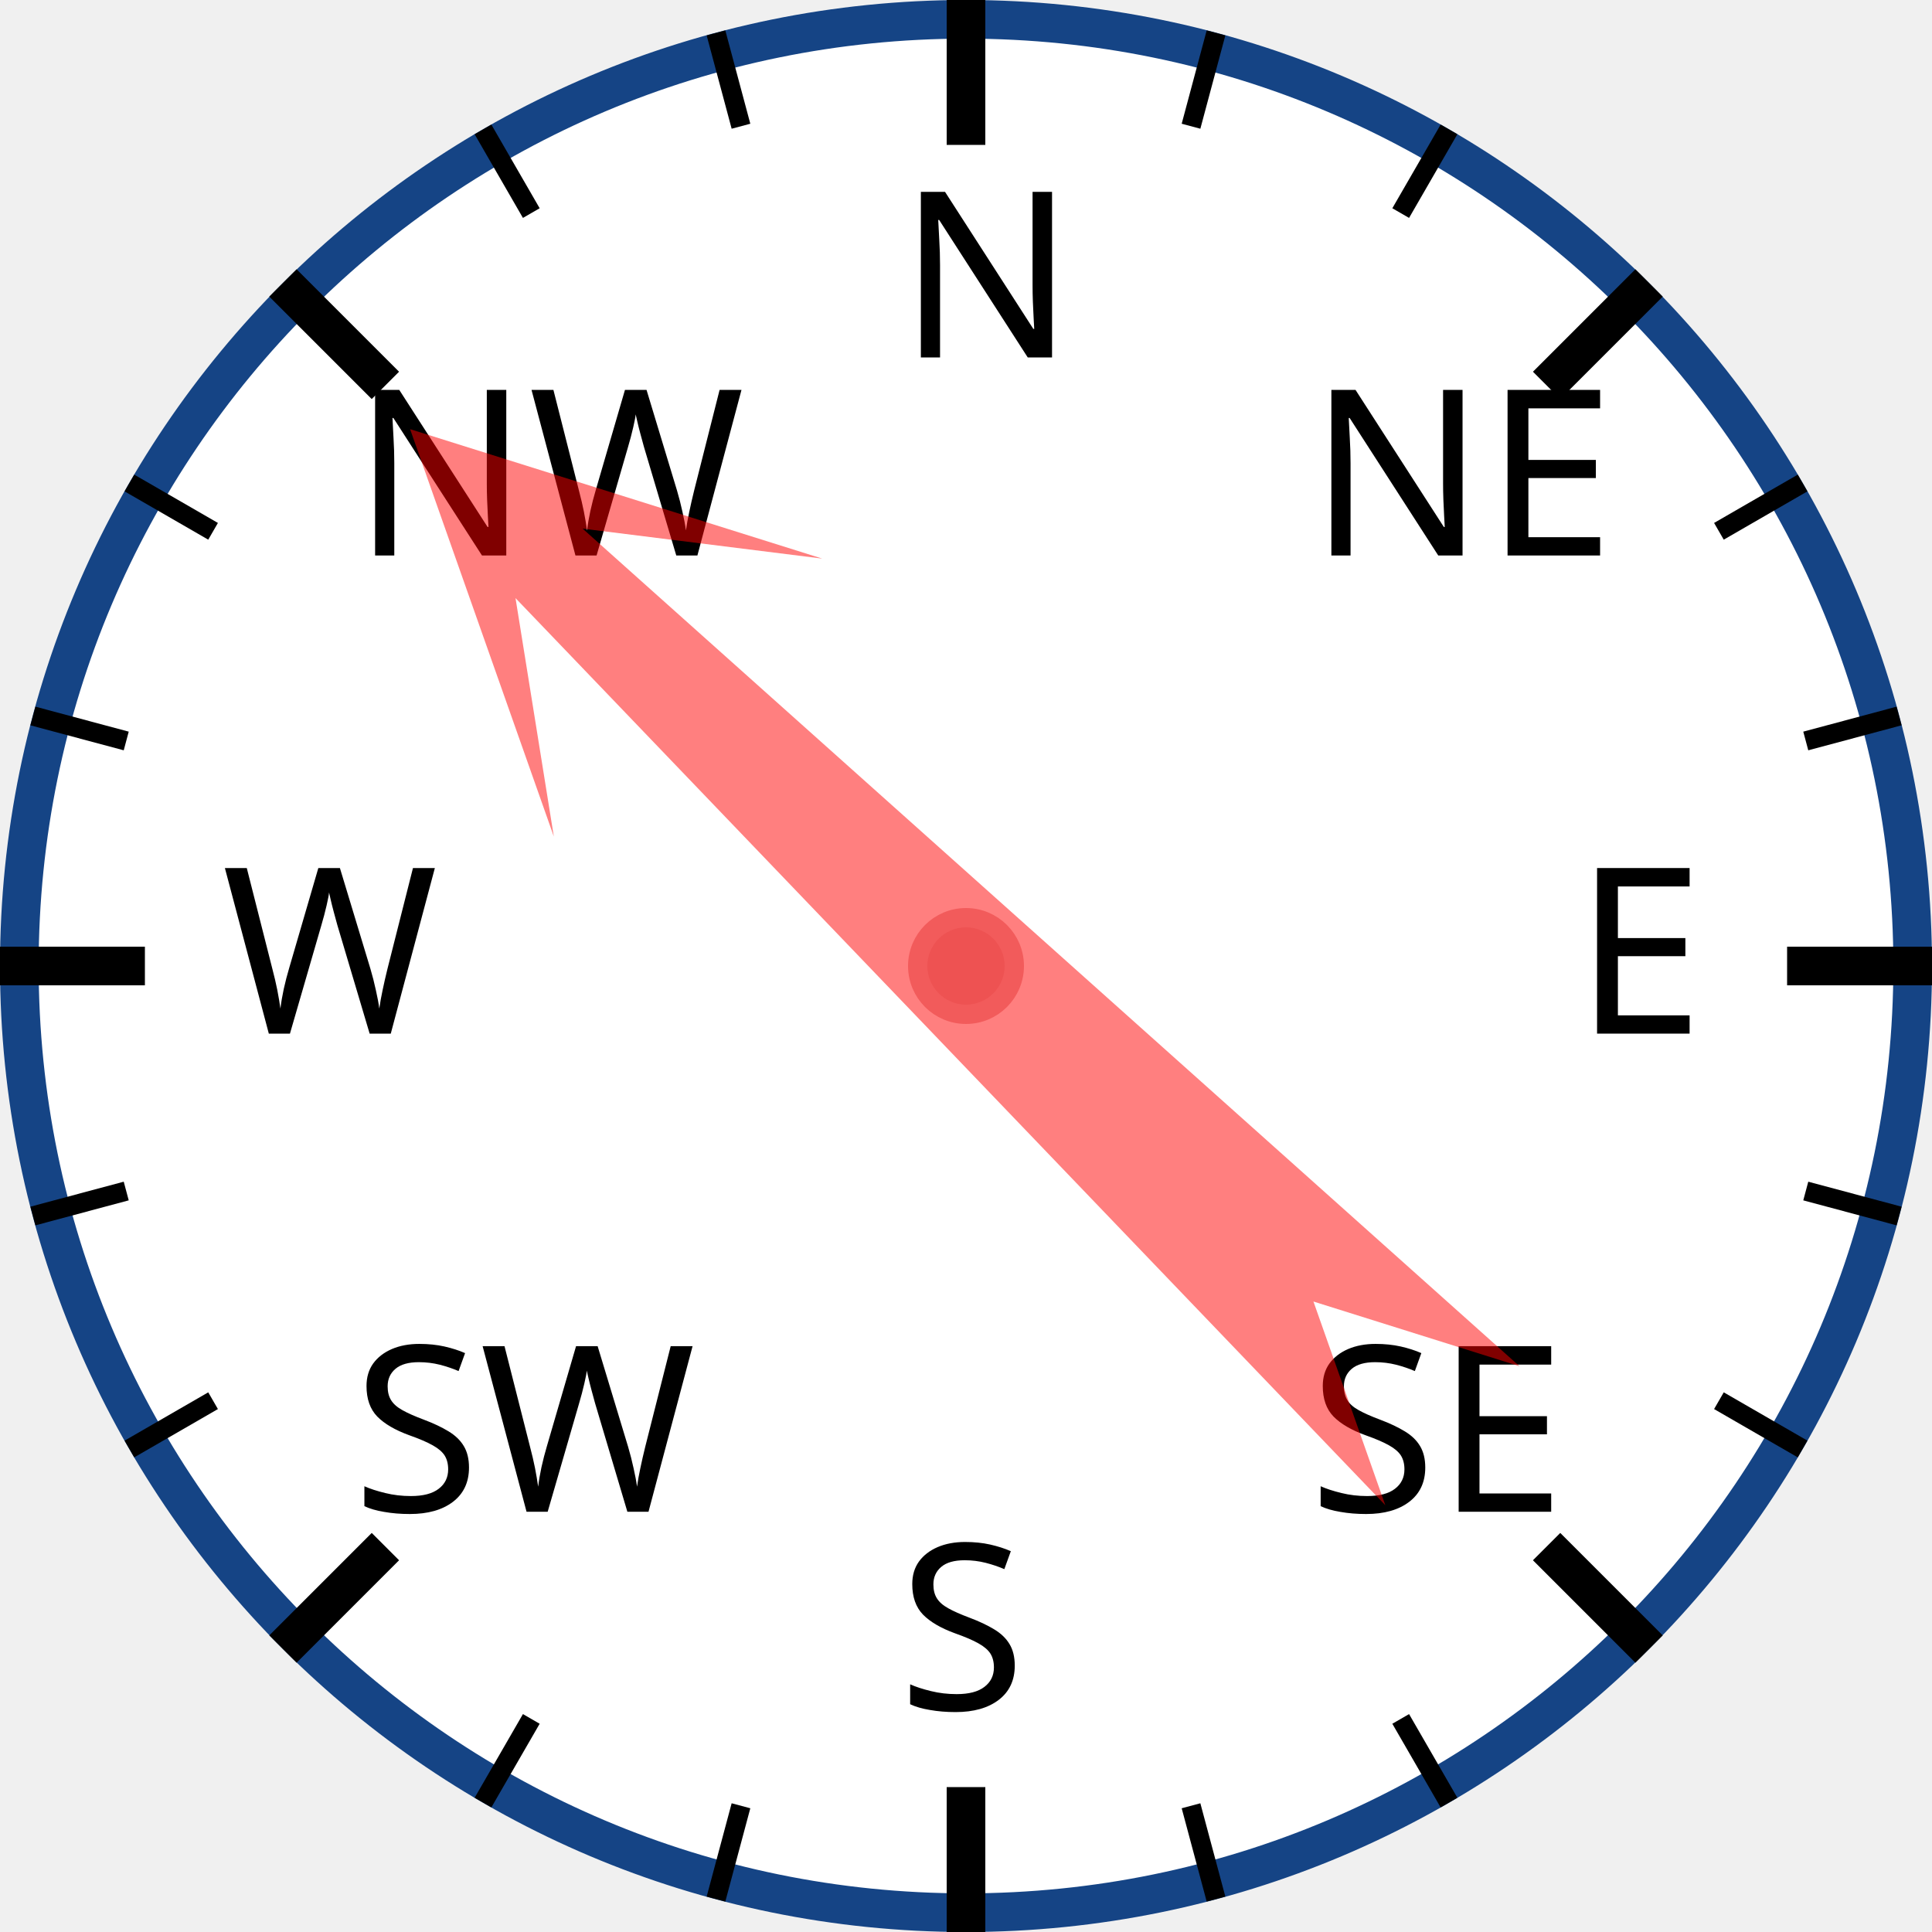
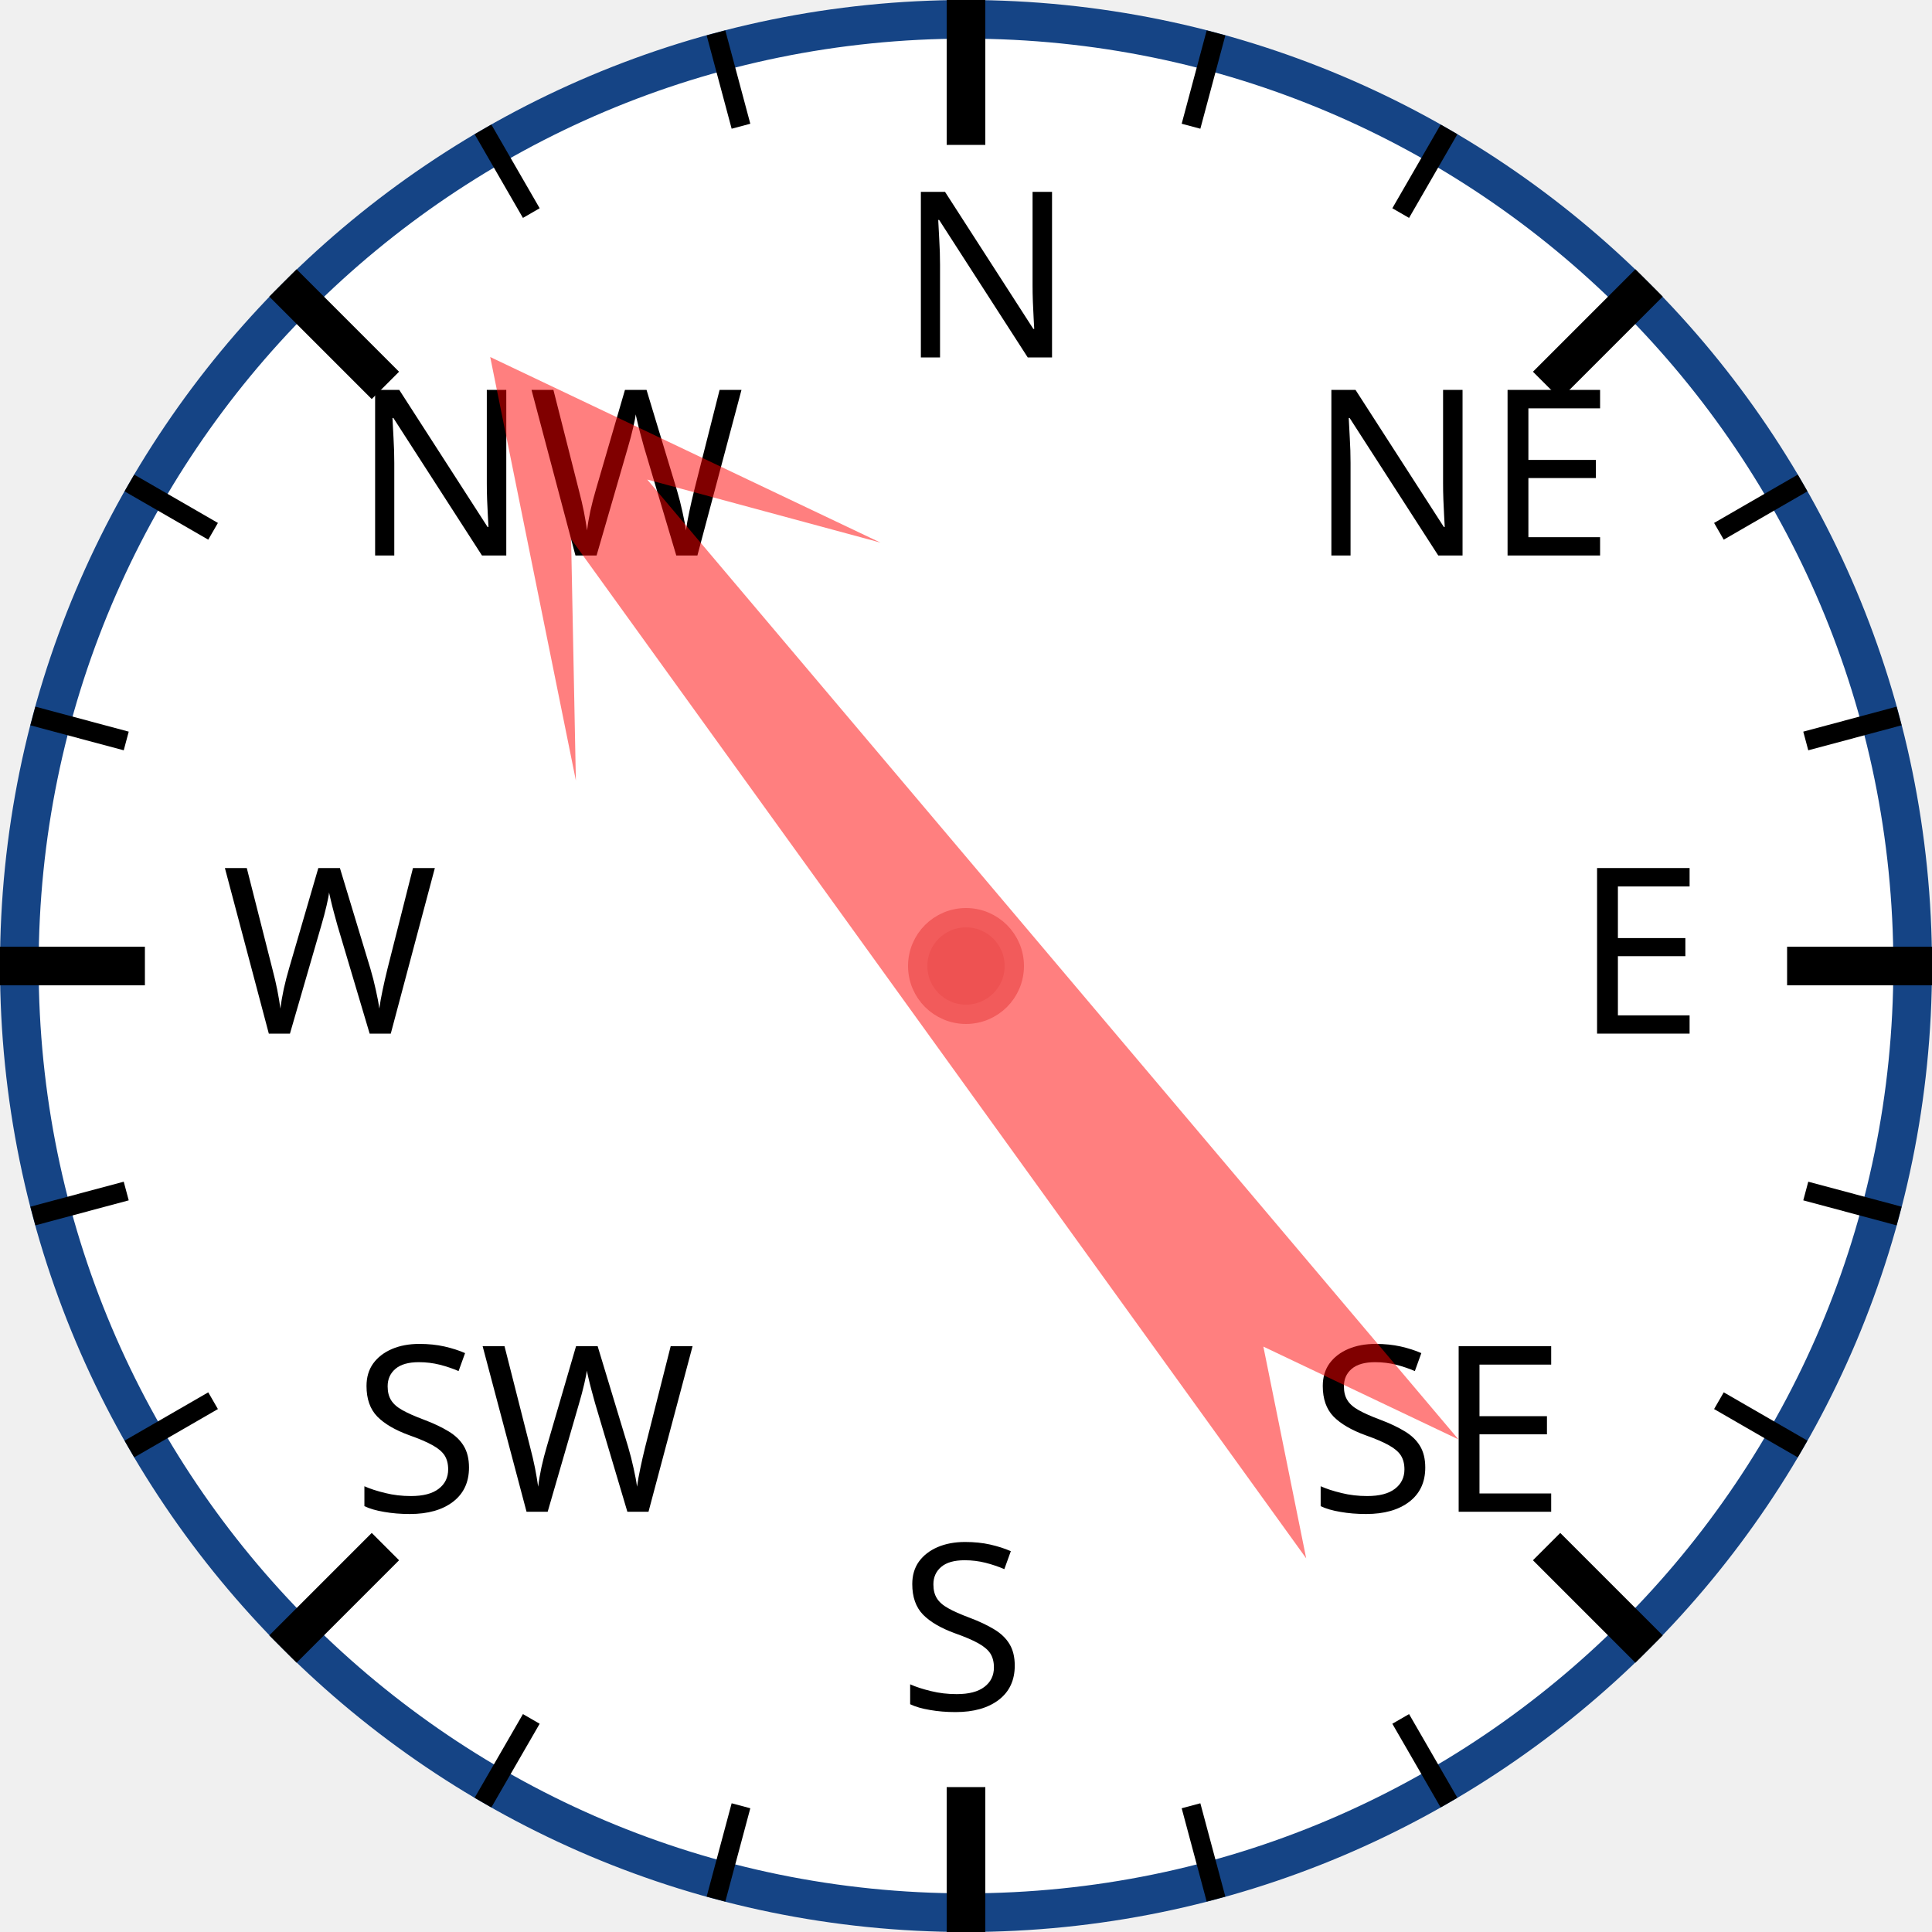
<svg xmlns="http://www.w3.org/2000/svg" width="120px" height="120px" viewBox="0 0 200 200">
  <circle cx="100" cy="100" r="98" style="fill: white; stroke: #154485; stroke-width: 4;" />
  <text x="93.0" y="37.0" style="font-family: sans-serif; font-size: 18pt;">N</text>
  <line x1="100.0" y1="0.0" x2="100.0" y2="15.0" style="stroke: black; stroke-width: 4;" />
  <line x1="74.118" y1="3.407" x2="76.706" y2="13.067" style="stroke: black; stroke-width: 2;" />
  <line x1="50" y1="13.397" x2="55" y2="22.058" style="stroke: black; stroke-width: 2;" />
  <text x="36.503" y="57.503" style="font-family: sans-serif; font-size: 18pt;">NW</text>
  <line x1="29.289" y1="29.289" x2="39.896" y2="39.896" style="stroke: black; stroke-width: 4;" />
  <line x1="13.397" y1="50" x2="22.058" y2="55" style="stroke: black; stroke-width: 2;" />
  <line x1="3.407" y1="74.118" x2="13.067" y2="76.706" style="stroke: black; stroke-width: 2;" />
  <text x="23.0" y="107.0" style="font-family: sans-serif; font-size: 18pt;">W</text>
  <line x1="0.0" y1="100.0" x2="15.0" y2="100.0" style="stroke: black; stroke-width: 4;" />
  <line x1="3.407" y1="125.882" x2="13.067" y2="123.294" style="stroke: black; stroke-width: 2;" />
  <line x1="13.397" y1="150" x2="22.058" y2="145" style="stroke: black; stroke-width: 2;" />
  <text x="36.503" y="156.497" style="font-family: sans-serif; font-size: 18pt;">SW</text>
  <line x1="29.289" y1="170.711" x2="39.896" y2="160.104" style="stroke: black; stroke-width: 4;" />
  <line x1="50" y1="186.603" x2="55" y2="177.942" style="stroke: black; stroke-width: 2;" />
  <line x1="74.118" y1="196.593" x2="76.706" y2="186.933" style="stroke: black; stroke-width: 2;" />
  <text x="93" y="177.0" style="font-family: sans-serif; font-size: 18pt;">S</text>
  <line x1="100" y1="200.0" x2="100" y2="185.0" style="stroke: black; stroke-width: 4;" />
  <line x1="125.882" y1="196.593" x2="123.294" y2="186.933" style="stroke: black; stroke-width: 2;" />
  <line x1="150.0" y1="186.603" x2="145.0" y2="177.942" style="stroke: black; stroke-width: 2;" />
  <text x="135.497" y="156.497" style="font-family: sans-serif; font-size: 18pt;">SE</text>
  <line x1="170.711" y1="170.711" x2="160.104" y2="160.104" style="stroke: black; stroke-width: 4;" />
  <line x1="186.603" y1="150" x2="177.942" y2="145" style="stroke: black; stroke-width: 2;" />
  <line x1="196.593" y1="125.882" x2="186.933" y2="123.294" style="stroke: black; stroke-width: 2;" />
  <text x="163.0" y="107" style="font-family: sans-serif; font-size: 18pt;">E</text>
  <line x1="200.0" y1="100" x2="185.0" y2="100" style="stroke: black; stroke-width: 4;" />
  <line x1="196.593" y1="74.118" x2="186.933" y2="76.706" style="stroke: black; stroke-width: 2;" />
  <line x1="186.603" y1="50" x2="177.942" y2="55" style="stroke: black; stroke-width: 2;" />
  <text x="135.497" y="57.503" style="font-family: sans-serif; font-size: 18pt;">NE</text>
  <line x1="170.711" y1="29.289" x2="160.104" y2="39.896" style="stroke: black; stroke-width: 4;" />
  <line x1="150" y1="13.397" x2="145" y2="22.058" style="stroke: black; stroke-width: 2;" />
  <line x1="125.882" y1="3.407" x2="123.294" y2="13.067" style="stroke: black; stroke-width: 2;" />
-   <polygon points="100 20 120 60 105 40 110 170 100 150 90 170 95 40 80 60" style="fill: red; fill-opacity: 0.5;" transform="rotate(314,100,100)" />
+   <polygon points="100 20 120 60 105 40 110 170 100 150 90 170 95 40 80 60" style="fill: red; fill-opacity: 0.5;" transform="rotate(322,100,100)" />
  <circle cx="100" cy="100" r="5" style="fill: #EE5252; stroke: #F25B5B; stroke-width: 2;" />
</svg>
